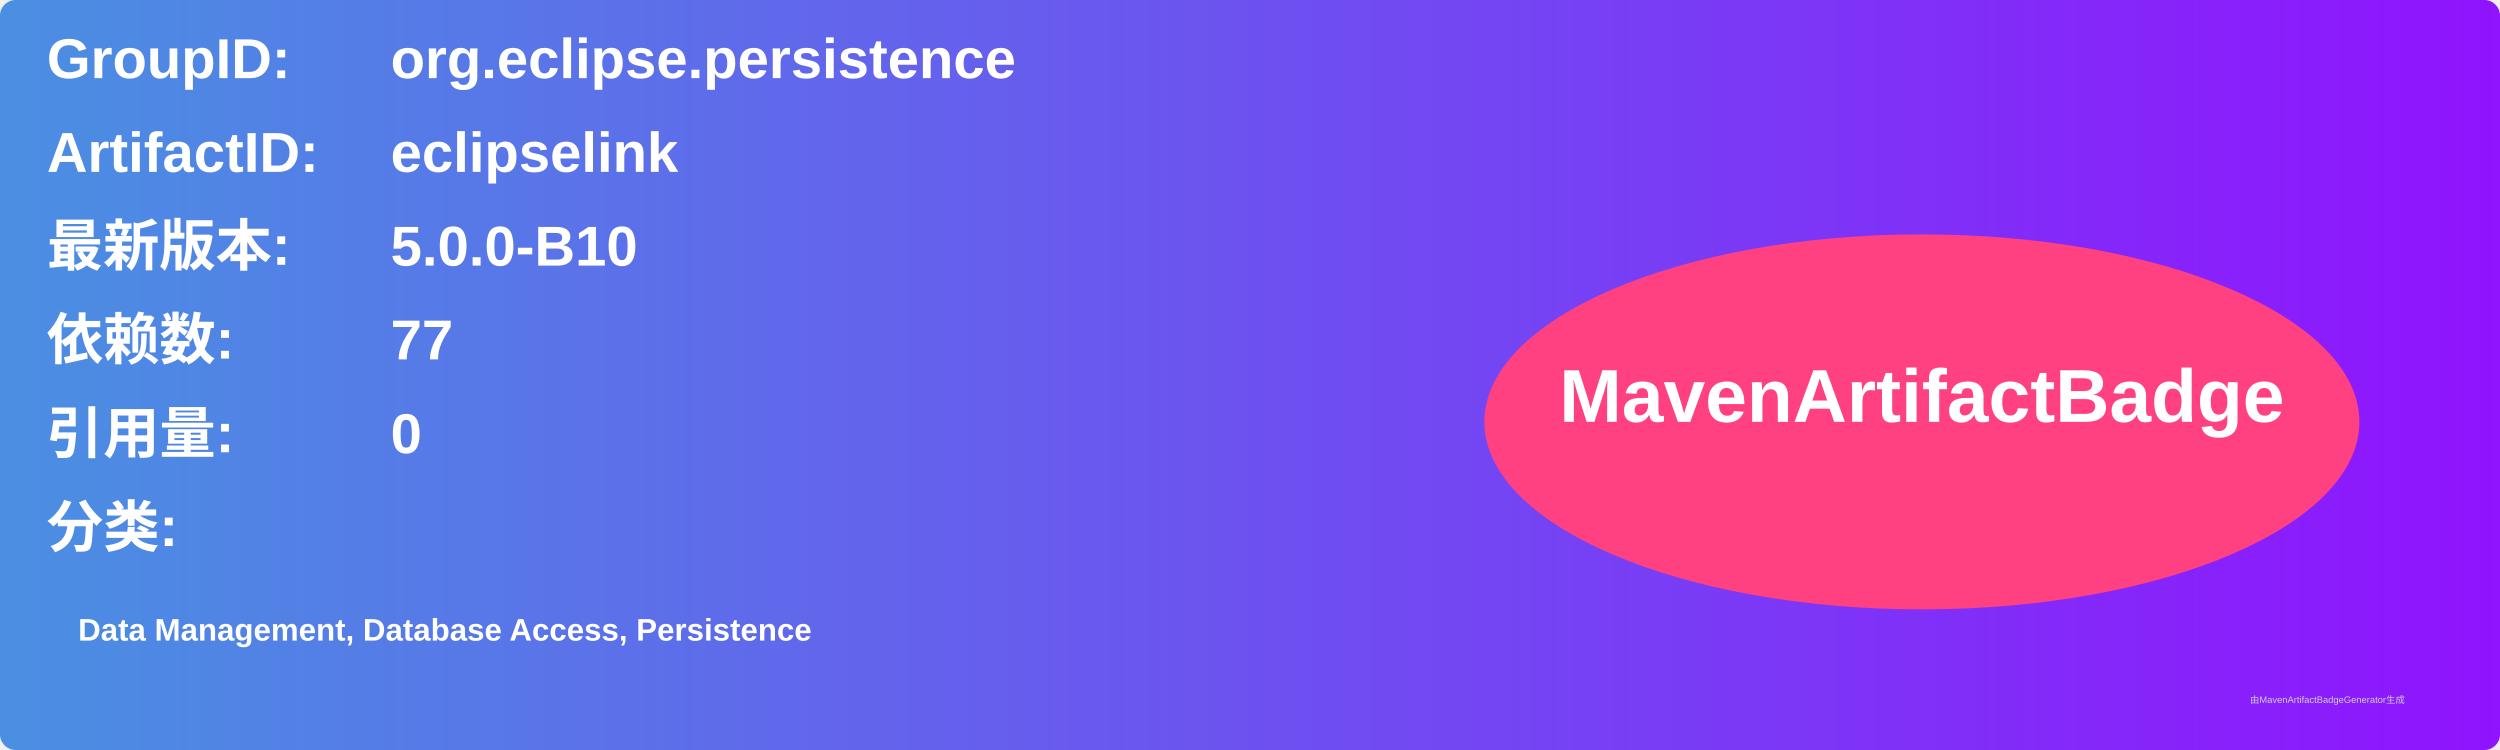
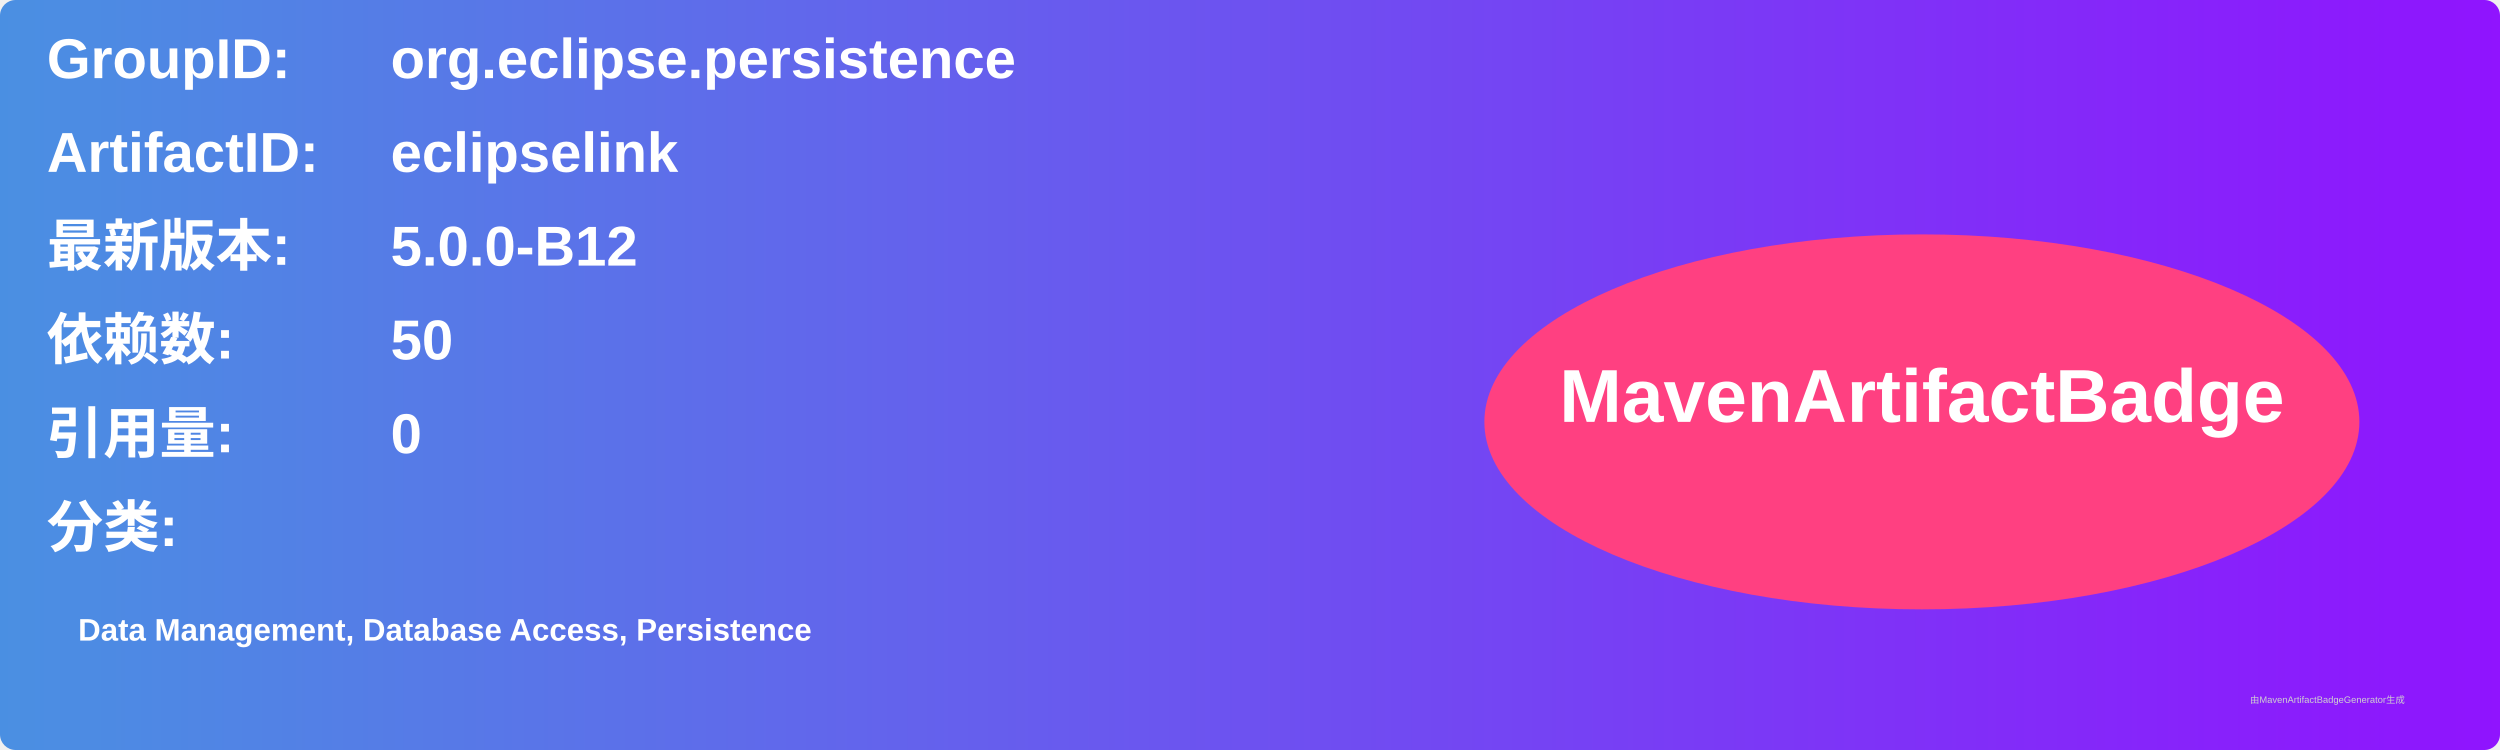
<svg xmlns="http://www.w3.org/2000/svg" width="800" height="240" viewBox="0 0 800 240">
  <linearGradient id="grad" x1="0%" y1="0%" x2="100%" y2="0%">
    <stop offset="0%" stop-color="#4a90e2" />
    <stop offset="100%" stop-color="#9013fe" />
  </linearGradient>
  <rect width="100%" height="100%" rx="5" ry="5" fill="url(#grad)" />
  <g transform="translate(15, 15)">
    <text x="0" y="10" font-family="Arial" font-size="18" fill="white" font-weight="bold" width="260">GroupID:</text>
    <text x="110" y="10" font-family="Arial" font-size="18" fill="white" font-weight="bold" width="460">org.eclipse.persistence</text>
    <text x="0" y="40" font-family="Arial" font-size="18" fill="white" font-weight="bold" width="260">ArtifactID:</text>
    <text x="110" y="40" font-family="Arial" font-size="18" fill="white" font-weight="bold" width="460">eclipselink</text>
    <text x="0" y="70" font-family="Arial" font-size="18" fill="white" font-weight="bold">最新版本:</text>
    <text x="110" y="70" font-family="Arial" font-size="18" fill="white" font-weight="bold">
-       <tspan font-weight="bold">5.0.0-B10</tspan>
+       <tspan font-weight="bold">5.0.0-B12</tspan>
    </text>
    <text x="0" y="100" font-family="Arial" font-size="18" fill="white" font-weight="bold">依赖数: </text>
    <text x="110" y="100" font-family="Arial" font-size="18" fill="white">
-       <tspan font-weight="bold">77</tspan>
+       <tspan font-weight="bold">50</tspan>
    </text>
    <text x="0" y="130" font-family="Arial" font-size="18" fill="white" font-weight="bold">引用量: </text>
    <text x="110" y="130" font-family="Arial" font-size="18" fill="white">
      <tspan font-weight="bold">0</tspan>
    </text>
    <text x="0" y="160" font-family="Arial" font-size="18" fill="white" font-weight="bold">分类:</text>
    <text x="10" y="190" font-family="Arial" font-size="10" fill="white">
      <tspan font-weight="bold">Data Management, Database Access, Persistence</tspan>
    </text>
    <ellipse cx="600" cy="120" rx="140" ry="60" fill="#ff4081" />
    <text x="600" y="120" text-anchor="middle" font-family="Arial" font-size="24" fill="white" font-weight="bold">MavenArtifactBadge</text>
  </g>
  <text x="720" y="225" font-family="Arial" font-size="3" fill="#d0d0d0">由MavenArtifactBadgeGenerator生成</text>
</svg>
